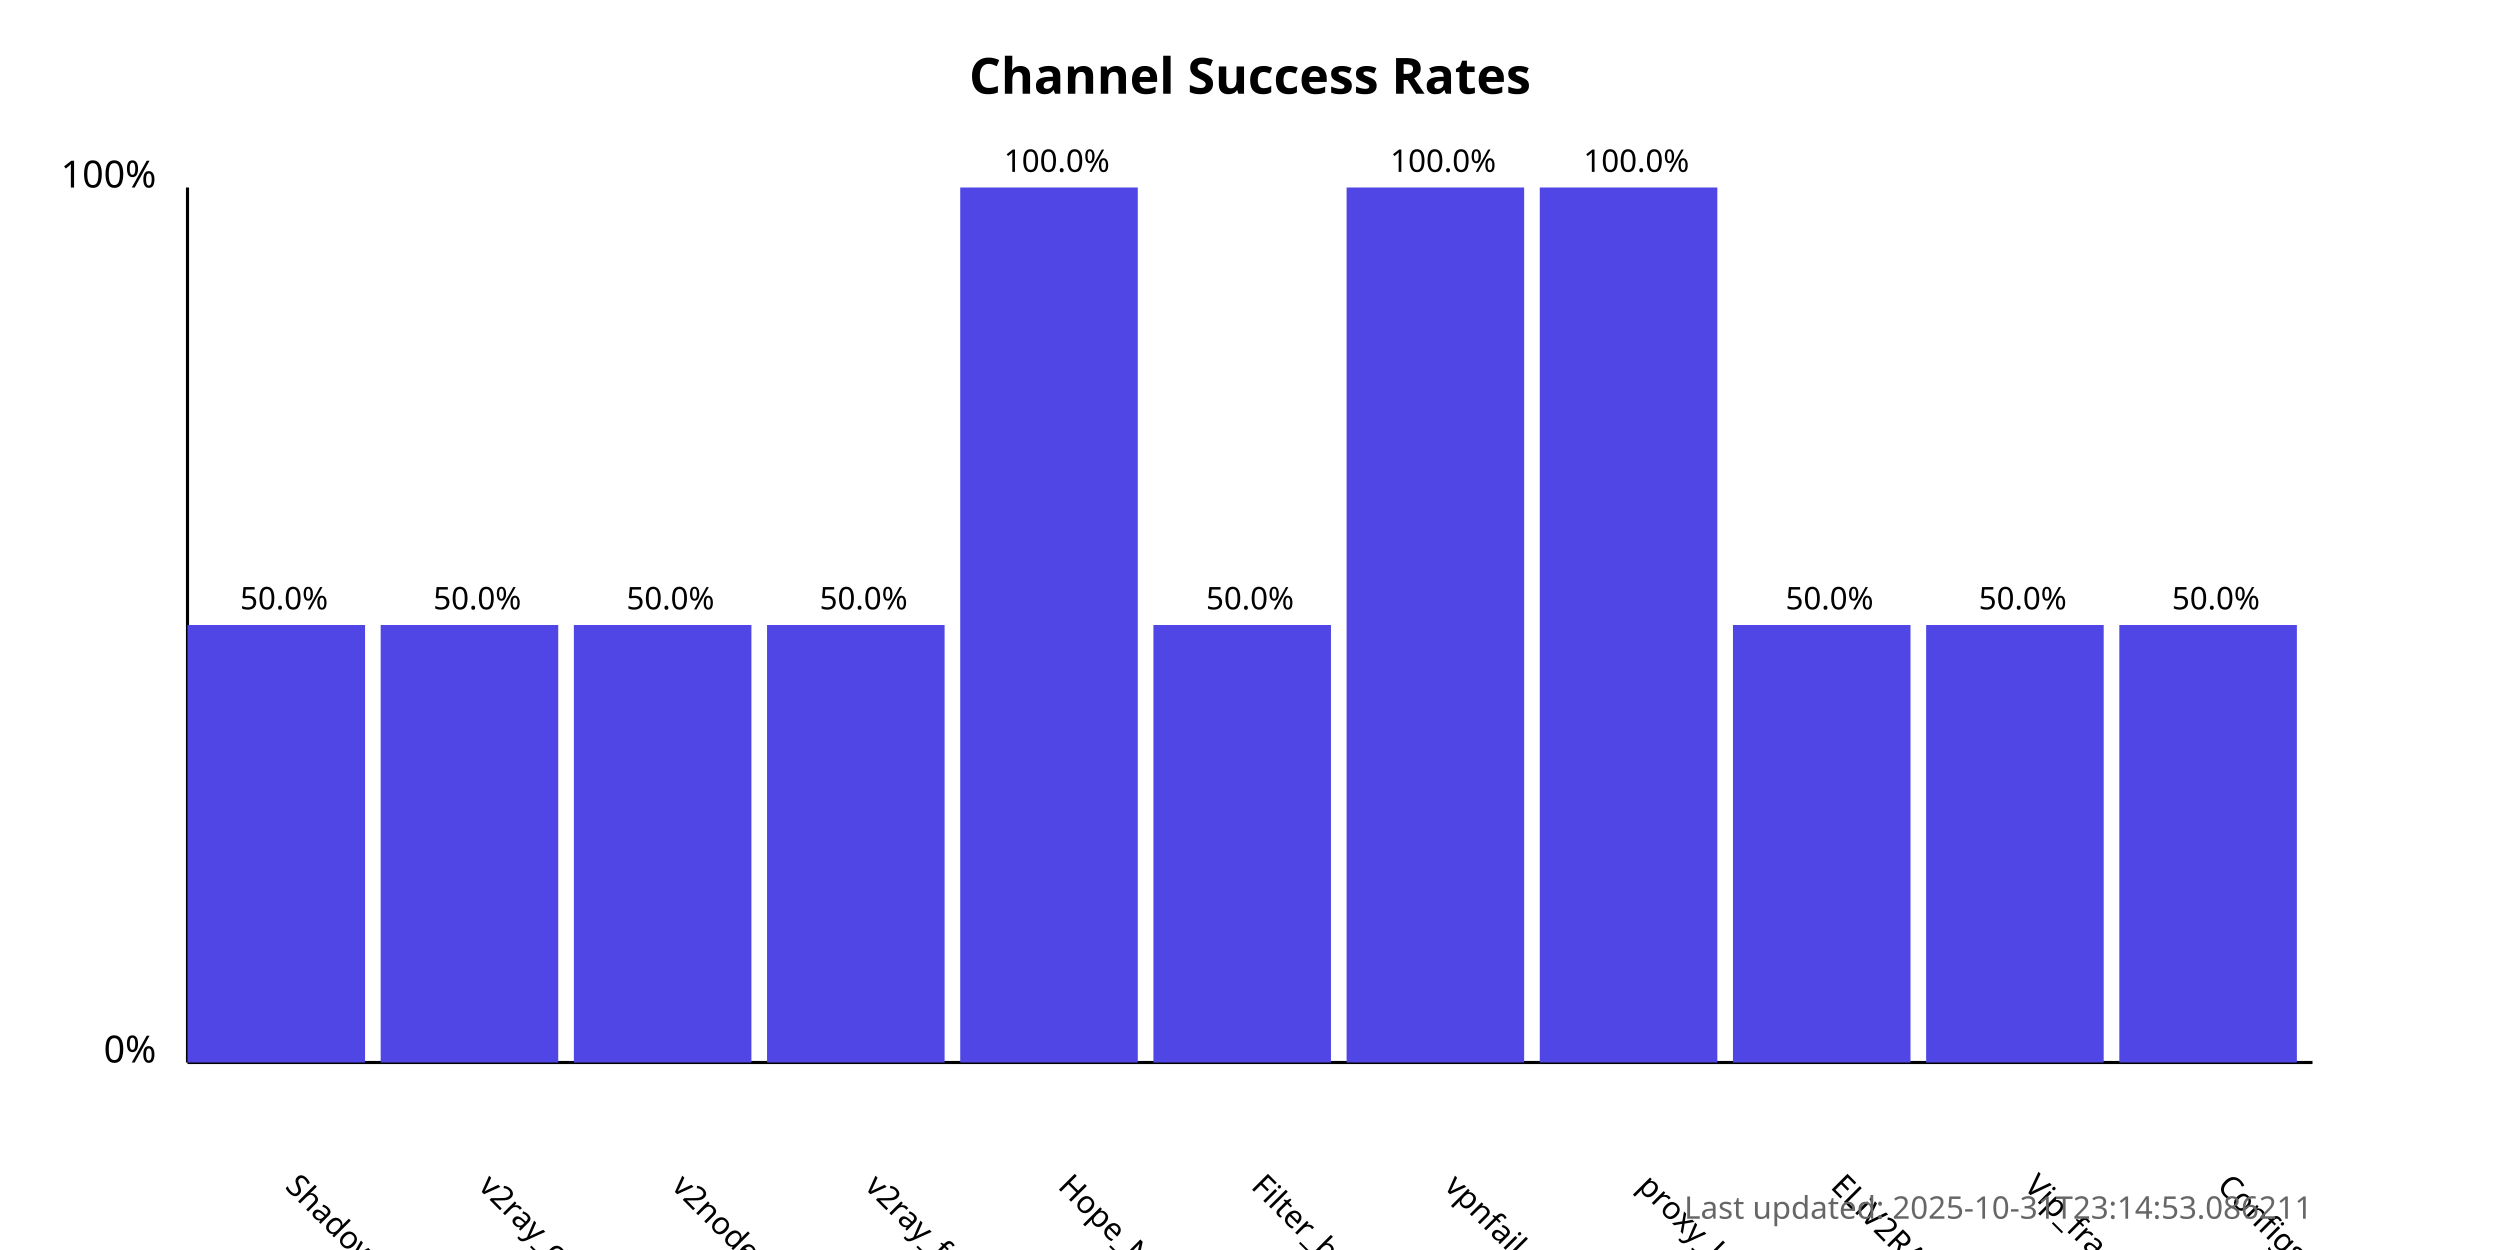
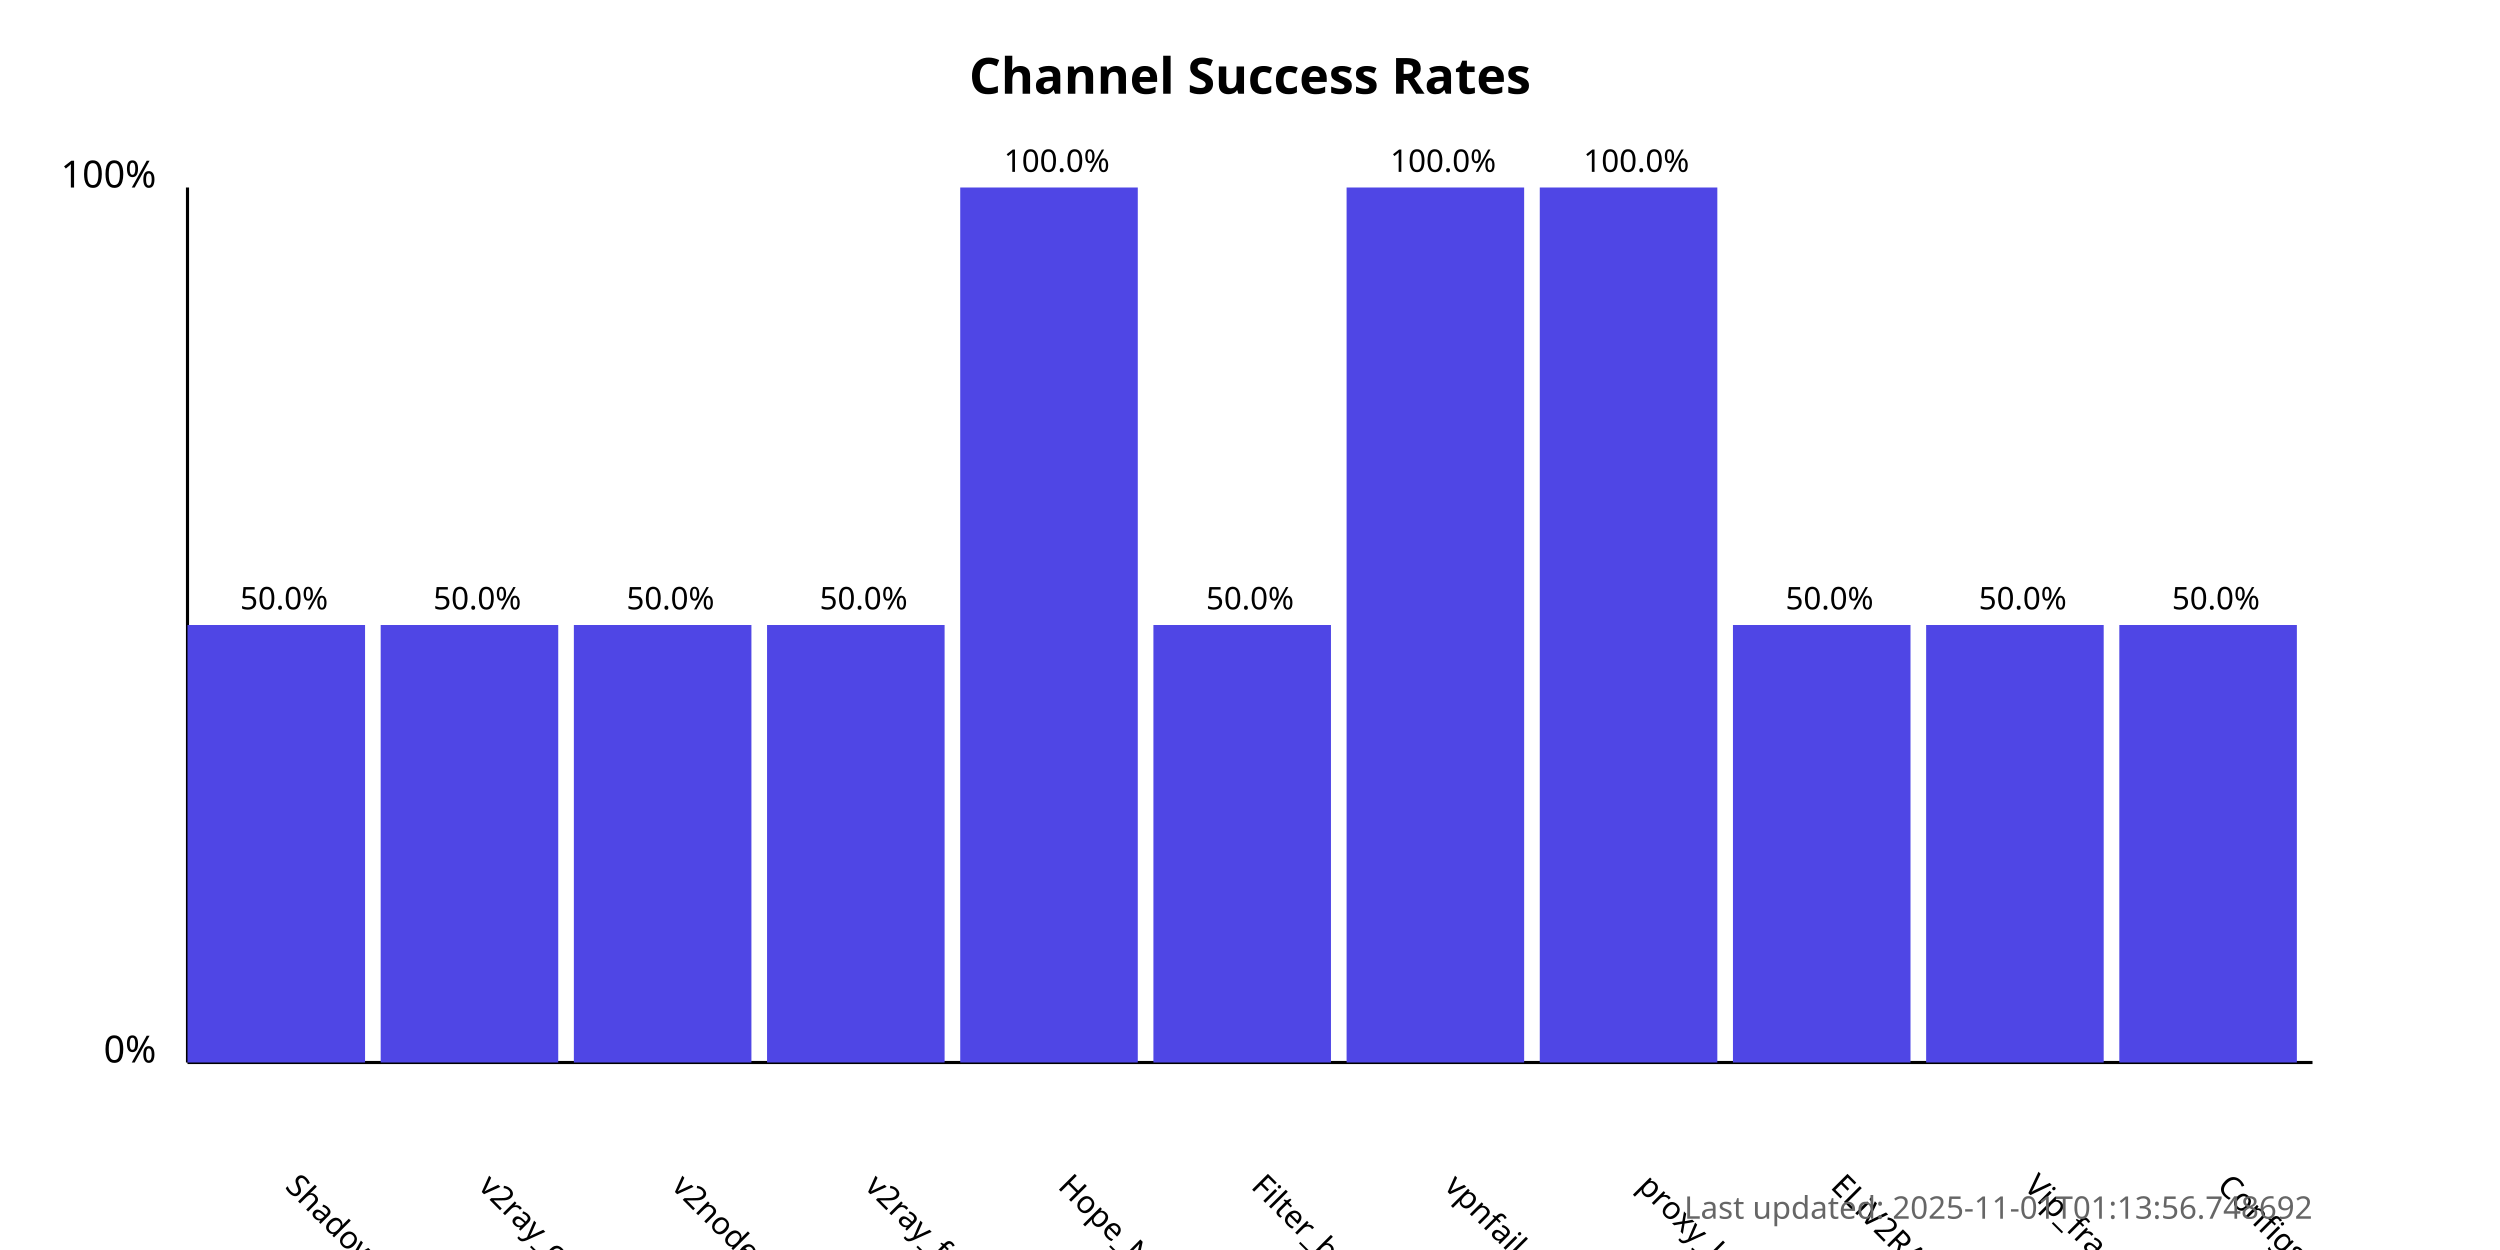
<svg xmlns="http://www.w3.org/2000/svg" width="800" height="400">
  <style>
            .chart-title { font: bold 16px sans-serif; }
            .axis-label { font: 12px sans-serif; }
            .tick-label { font: 10px sans-serif; }
            .bar { fill: #4f46e5; }
            .bar:hover { fill: #6366f1; }
            .timestamp { font: 10px sans-serif; fill: #666; }
        </style>
  <text x="400.0" y="30" text-anchor="middle" class="chart-title">
            Channel Success Rates
        </text>
  <line x1="60" y1="340" x2="60" y2="60" stroke="black" stroke-width="1" />
  <line x1="60" y1="340" x2="740" y2="340" stroke="black" stroke-width="1" />
  <text x="50" y="340" text-anchor="end" class="axis-label">0%</text>
  <text x="50" y="60" text-anchor="end" class="axis-label">100%</text>
  <g>
    <rect x="60" y="200.0" width="56.818" height="140.0" class="bar" />
    <text x="90.909" y="380" transform="rotate(45, 90.90909, 380)" text-anchor="start" class="tick-label">
                ShadowProxy66
            </text>
    <text x="90.909" y="195.0" text-anchor="middle" class="tick-label">
                50.0%
            </text>
  </g>
  <g>
    <rect x="121.818" y="200.0" width="56.818" height="140.0" class="bar" />
    <text x="152.727" y="380" transform="rotate(45, 152.7273, 380)" text-anchor="start" class="tick-label">
                v2ray_configs_pool
            </text>
    <text x="152.727" y="195.0" text-anchor="middle" class="tick-label">
                50.0%
            </text>
  </g>
  <g>
    <rect x="183.636" y="200.0" width="56.818" height="140.0" class="bar" />
    <text x="214.545" y="380" transform="rotate(45, 214.5455, 380)" text-anchor="start" class="tick-label">
                v2nodes
            </text>
    <text x="214.545" y="195.0" text-anchor="middle" class="tick-label">
                50.0%
            </text>
  </g>
  <g>
    <rect x="245.455" y="200.0" width="56.818" height="140.0" class="bar" />
    <text x="276.364" y="380" transform="rotate(45, 276.3636, 380)" text-anchor="start" class="tick-label">
                v2ray_free_conf
            </text>
    <text x="276.364" y="195.0" text-anchor="middle" class="tick-label">
                50.0%
            </text>
  </g>
  <g>
    <rect x="307.273" y="60.0" width="56.818" height="280.0" class="bar" />
    <text x="338.182" y="380" transform="rotate(45, 338.1818, 380)" text-anchor="start" class="tick-label">
                Hope_Net
            </text>
    <text x="338.182" y="55.0" text-anchor="middle" class="tick-label">
                100.0%
            </text>
  </g>
  <g>
    <rect x="369.091" y="200.0" width="56.818" height="140.0" class="bar" />
    <text x="400.0" y="380" transform="rotate(45, 400.0, 380)" text-anchor="start" class="tick-label">
                Filter_breaker
            </text>
    <text x="400.0" y="195.0" text-anchor="middle" class="tick-label">
                50.0%
            </text>
  </g>
  <g>
    <rect x="430.909" y="60.0" width="56.818" height="280.0" class="bar" />
    <text x="461.818" y="380" transform="rotate(45, 461.8182, 380)" text-anchor="start" class="tick-label">
                vpnfail_vless
            </text>
    <text x="461.818" y="55.0" text-anchor="middle" class="tick-label">
                100.0%
            </text>
  </g>
  <g>
    <rect x="492.727" y="60.0" width="56.818" height="280.0" class="bar" />
    <text x="523.636" y="380" transform="rotate(45, 523.6364, 380)" text-anchor="start" class="tick-label">
                proxy_kafee
            </text>
    <text x="523.636" y="55.0" text-anchor="middle" class="tick-label">
                100.0%
            </text>
  </g>
  <g>
    <rect x="554.545" y="200.0" width="56.818" height="140.0" class="bar" />
    <text x="585.455" y="380" transform="rotate(45, 585.4545, 380)" text-anchor="start" class="tick-label">
                ELiV2RAY
            </text>
    <text x="585.455" y="195.0" text-anchor="middle" class="tick-label">
                50.0%
            </text>
  </g>
  <g>
    <rect x="616.364" y="200.0" width="56.818" height="140.0" class="bar" />
    <text x="647.273" y="380" transform="rotate(45, 647.2727, 380)" text-anchor="start" class="tick-label">
                Vip_fragment_v2ray
            </text>
    <text x="647.273" y="195.0" text-anchor="middle" class="tick-label">
                50.0%
            </text>
  </g>
  <g>
    <rect x="678.182" y="200.0" width="56.818" height="140.0" class="bar" />
    <text x="709.091" y="380" transform="rotate(45, 709.0909, 380)" text-anchor="start" class="tick-label">
                ConfigsHubPlus
            </text>
    <text x="709.091" y="195.0" text-anchor="middle" class="tick-label">
                50.0%
            </text>
  </g>
  <text x="740" y="390" text-anchor="end" class="timestamp">
-             Last updated: 2025-10-31T23:14:53.086211
+             Last updated: 2025-11-01T01:13:56.748692
        </text>
</svg>
